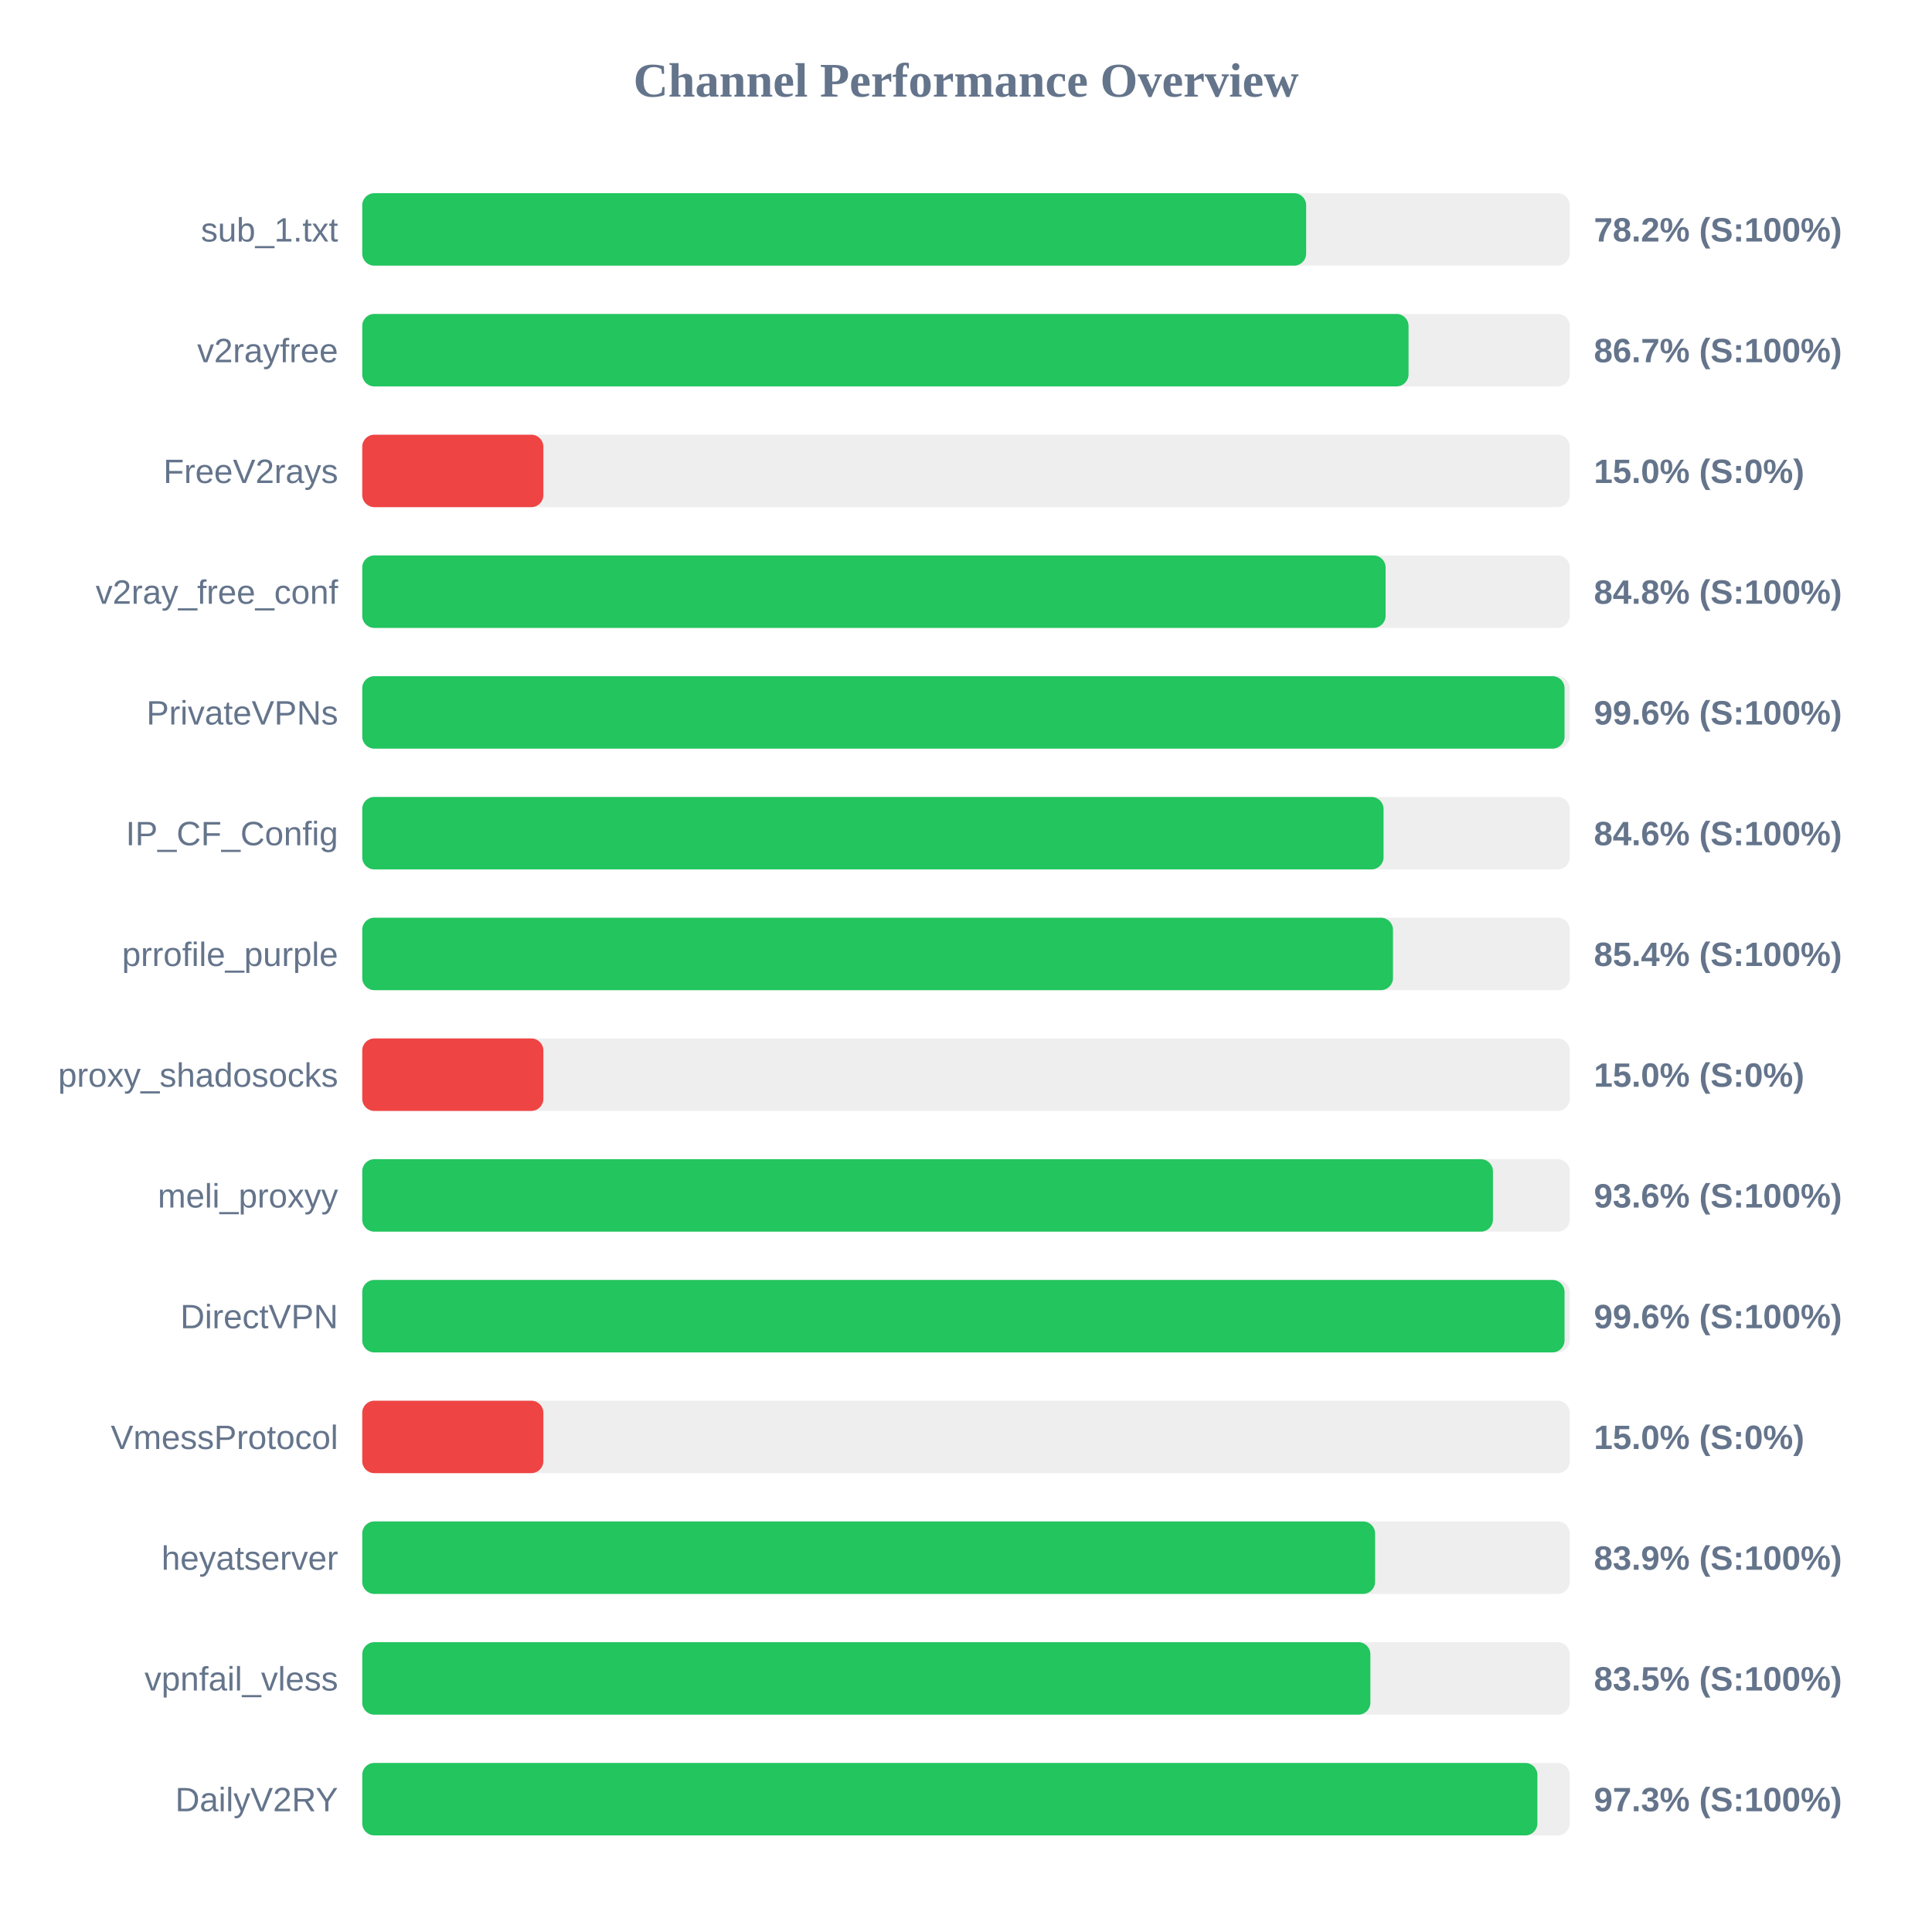
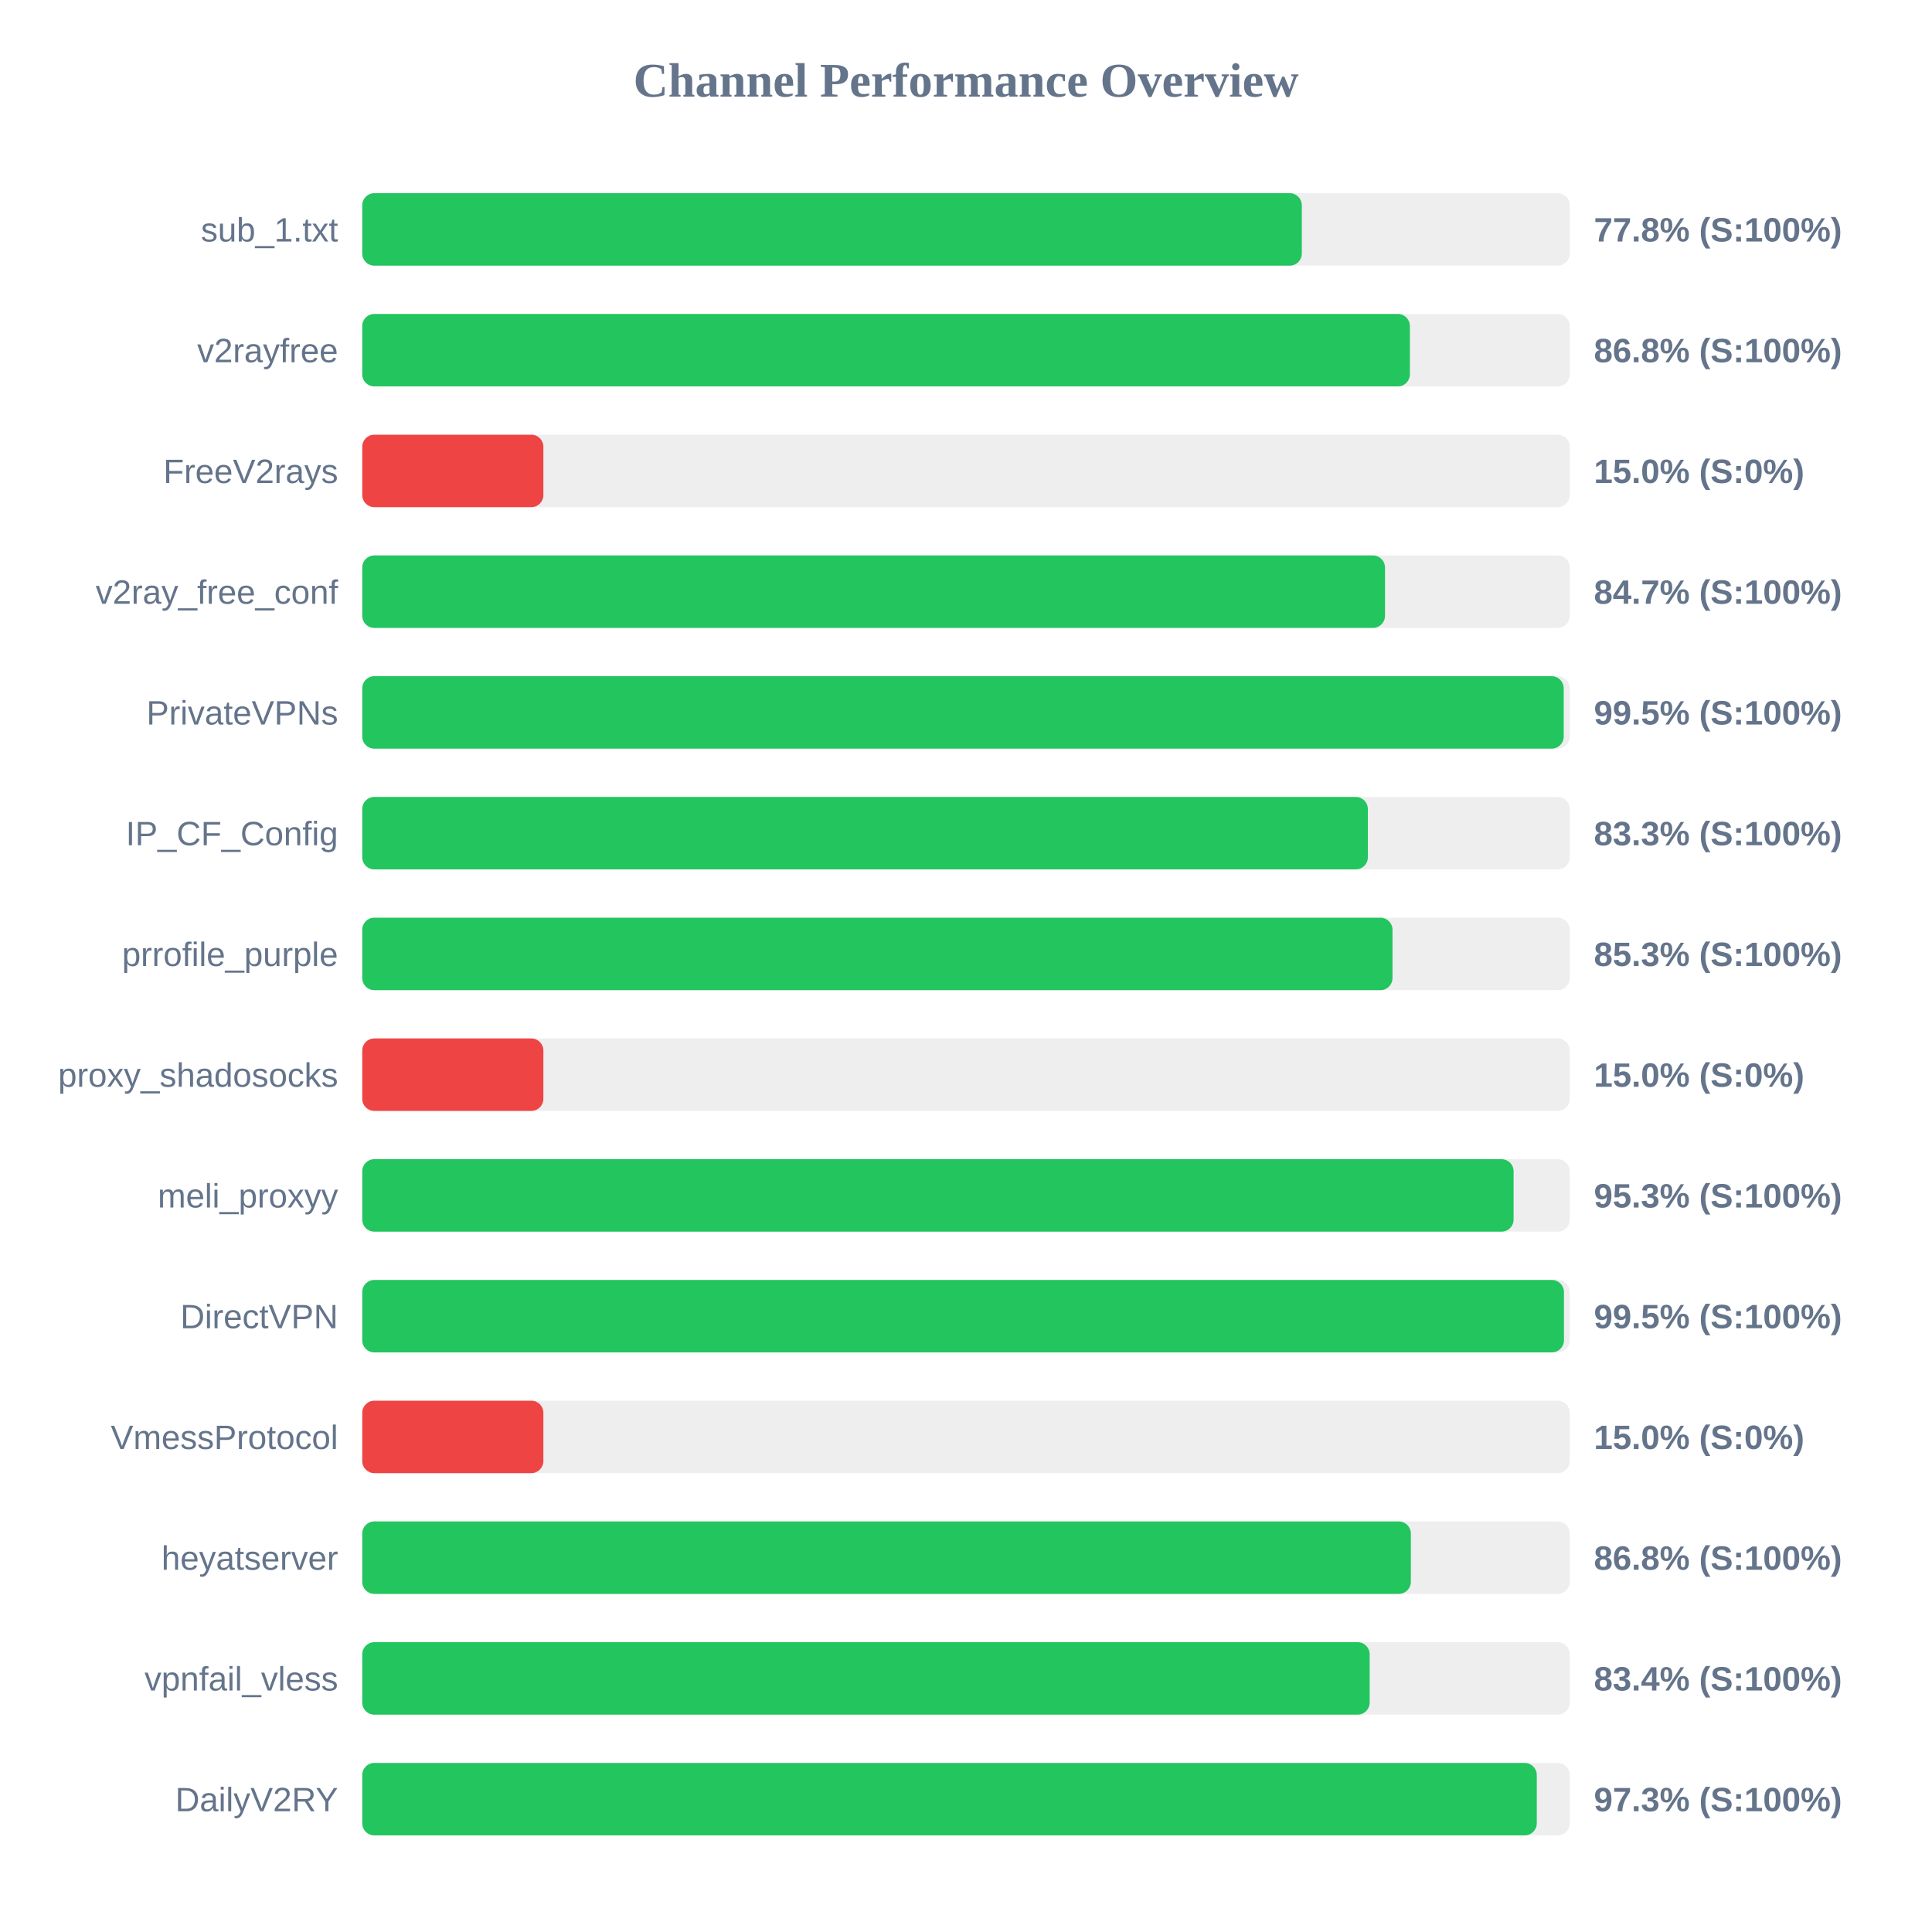
<svg xmlns="http://www.w3.org/2000/svg" width="800" height="800" version="1.1">
  <style>
        .row { font: 14px Arial; fill: #64748b; }
        .score { font: bold 14px Arial; fill: #64748b; }
    </style>
  <text x="400" y="40" text-anchor="middle" font-size="20px" font-weight="bold" fill="#64748b">Channel Performance Overview</text>
  <rect x="150" y="80" width="500" height="30" fill="#eee" rx="5" />
-   <rect x="150" y="80" width="390.85" height="30" fill="#22c55e" rx="5" />
+   <rect x="150" y="80" width="389.05" height="30" fill="#22c55e" rx="5" />
  <text x="140" y="100" text-anchor="end" class="row">sub_1.txt</text>
-   <text x="660" y="100" text-anchor="start" class="score">78.2% (S:100%)</text>
+   <text x="660" y="100" text-anchor="start" class="score">77.8% (S:100%)</text>
  <rect x="150" y="130" width="500" height="30" fill="#eee" rx="5" />
-   <rect x="150" y="130" width="433.25" height="30" fill="#22c55e" rx="5" />
+   <rect x="150" y="130" width="433.8" height="30" fill="#22c55e" rx="5" />
  <text x="140" y="150" text-anchor="end" class="row">v2rayfree</text>
-   <text x="660" y="150" text-anchor="start" class="score">86.7% (S:100%)</text>
+   <text x="660" y="150" text-anchor="start" class="score">86.8% (S:100%)</text>
  <rect x="150" y="180" width="500" height="30" fill="#eee" rx="5" />
  <rect x="150" y="180" width="75.0" height="30" fill="#ef4444" rx="5" />
  <text x="140" y="200" text-anchor="end" class="row">FreeV2rays</text>
  <text x="660" y="200" text-anchor="start" class="score">15.0% (S:0%)</text>
  <rect x="150" y="230" width="500" height="30" fill="#eee" rx="5" />
-   <rect x="150" y="230" width="423.75" height="30" fill="#22c55e" rx="5" />
+   <rect x="150" y="230" width="423.5" height="30" fill="#22c55e" rx="5" />
  <text x="140" y="250" text-anchor="end" class="row">v2ray_free_conf</text>
-   <text x="660" y="250" text-anchor="start" class="score">84.8% (S:100%)</text>
+   <text x="660" y="250" text-anchor="start" class="score">84.7% (S:100%)</text>
  <rect x="150" y="280" width="500" height="30" fill="#eee" rx="5" />
-   <rect x="150" y="280" width="497.85" height="30" fill="#22c55e" rx="5" />
+   <rect x="150" y="280" width="497.5" height="30" fill="#22c55e" rx="5" />
  <text x="140" y="300" text-anchor="end" class="row">PrivateVPNs</text>
-   <text x="660" y="300" text-anchor="start" class="score">99.6% (S:100%)</text>
+   <text x="660" y="300" text-anchor="start" class="score">99.5% (S:100%)</text>
  <rect x="150" y="330" width="500" height="30" fill="#eee" rx="5" />
-   <rect x="150" y="330" width="422.9" height="30" fill="#22c55e" rx="5" />
+   <rect x="150" y="330" width="416.4" height="30" fill="#22c55e" rx="5" />
  <text x="140" y="350" text-anchor="end" class="row">IP_CF_Config</text>
-   <text x="660" y="350" text-anchor="start" class="score">84.6% (S:100%)</text>
+   <text x="660" y="350" text-anchor="start" class="score">83.3% (S:100%)</text>
  <rect x="150" y="380" width="500" height="30" fill="#eee" rx="5" />
-   <rect x="150" y="380" width="426.8" height="30" fill="#22c55e" rx="5" />
+   <rect x="150" y="380" width="426.6" height="30" fill="#22c55e" rx="5" />
  <text x="140" y="400" text-anchor="end" class="row">prrofile_purple</text>
-   <text x="660" y="400" text-anchor="start" class="score">85.4% (S:100%)</text>
+   <text x="660" y="400" text-anchor="start" class="score">85.3% (S:100%)</text>
  <rect x="150" y="430" width="500" height="30" fill="#eee" rx="5" />
  <rect x="150" y="430" width="75.0" height="30" fill="#ef4444" rx="5" />
  <text x="140" y="450" text-anchor="end" class="row">proxy_shadosocks</text>
  <text x="660" y="450" text-anchor="start" class="score">15.0% (S:0%)</text>
  <rect x="150" y="480" width="500" height="30" fill="#eee" rx="5" />
-   <rect x="150" y="480" width="468.2" height="30" fill="#22c55e" rx="5" />
+   <rect x="150" y="480" width="476.75" height="30" fill="#22c55e" rx="5" />
  <text x="140" y="500" text-anchor="end" class="row">meli_proxyy</text>
-   <text x="660" y="500" text-anchor="start" class="score">93.6% (S:100%)</text>
+   <text x="660" y="500" text-anchor="start" class="score">95.3% (S:100%)</text>
  <rect x="150" y="530" width="500" height="30" fill="#eee" rx="5" />
-   <rect x="150" y="530" width="497.85" height="30" fill="#22c55e" rx="5" />
+   <rect x="150" y="530" width="497.6" height="30" fill="#22c55e" rx="5" />
  <text x="140" y="550" text-anchor="end" class="row">DirectVPN</text>
-   <text x="660" y="550" text-anchor="start" class="score">99.6% (S:100%)</text>
+   <text x="660" y="550" text-anchor="start" class="score">99.5% (S:100%)</text>
  <rect x="150" y="580" width="500" height="30" fill="#eee" rx="5" />
  <rect x="150" y="580" width="75.0" height="30" fill="#ef4444" rx="5" />
  <text x="140" y="600" text-anchor="end" class="row">VmessProtocol</text>
  <text x="660" y="600" text-anchor="start" class="score">15.0% (S:0%)</text>
  <rect x="150" y="630" width="500" height="30" fill="#eee" rx="5" />
-   <rect x="150" y="630" width="419.4" height="30" fill="#22c55e" rx="5" />
+   <rect x="150" y="630" width="434.2" height="30" fill="#22c55e" rx="5" />
  <text x="140" y="650" text-anchor="end" class="row">heyatserver</text>
-   <text x="660" y="650" text-anchor="start" class="score">83.9% (S:100%)</text>
+   <text x="660" y="650" text-anchor="start" class="score">86.8% (S:100%)</text>
  <rect x="150" y="680" width="500" height="30" fill="#eee" rx="5" />
-   <rect x="150" y="680" width="417.45" height="30" fill="#22c55e" rx="5" />
+   <rect x="150" y="680" width="417.15" height="30" fill="#22c55e" rx="5" />
  <text x="140" y="700" text-anchor="end" class="row">vpnfail_vless</text>
-   <text x="660" y="700" text-anchor="start" class="score">83.5% (S:100%)</text>
+   <text x="660" y="700" text-anchor="start" class="score">83.4% (S:100%)</text>
  <rect x="150" y="730" width="500" height="30" fill="#eee" rx="5" />
-   <rect x="150" y="730" width="486.6" height="30" fill="#22c55e" rx="5" />
+   <rect x="150" y="730" width="486.35" height="30" fill="#22c55e" rx="5" />
  <text x="140" y="750" text-anchor="end" class="row">DailyV2RY</text>
  <text x="660" y="750" text-anchor="start" class="score">97.3% (S:100%)</text>
</svg>
